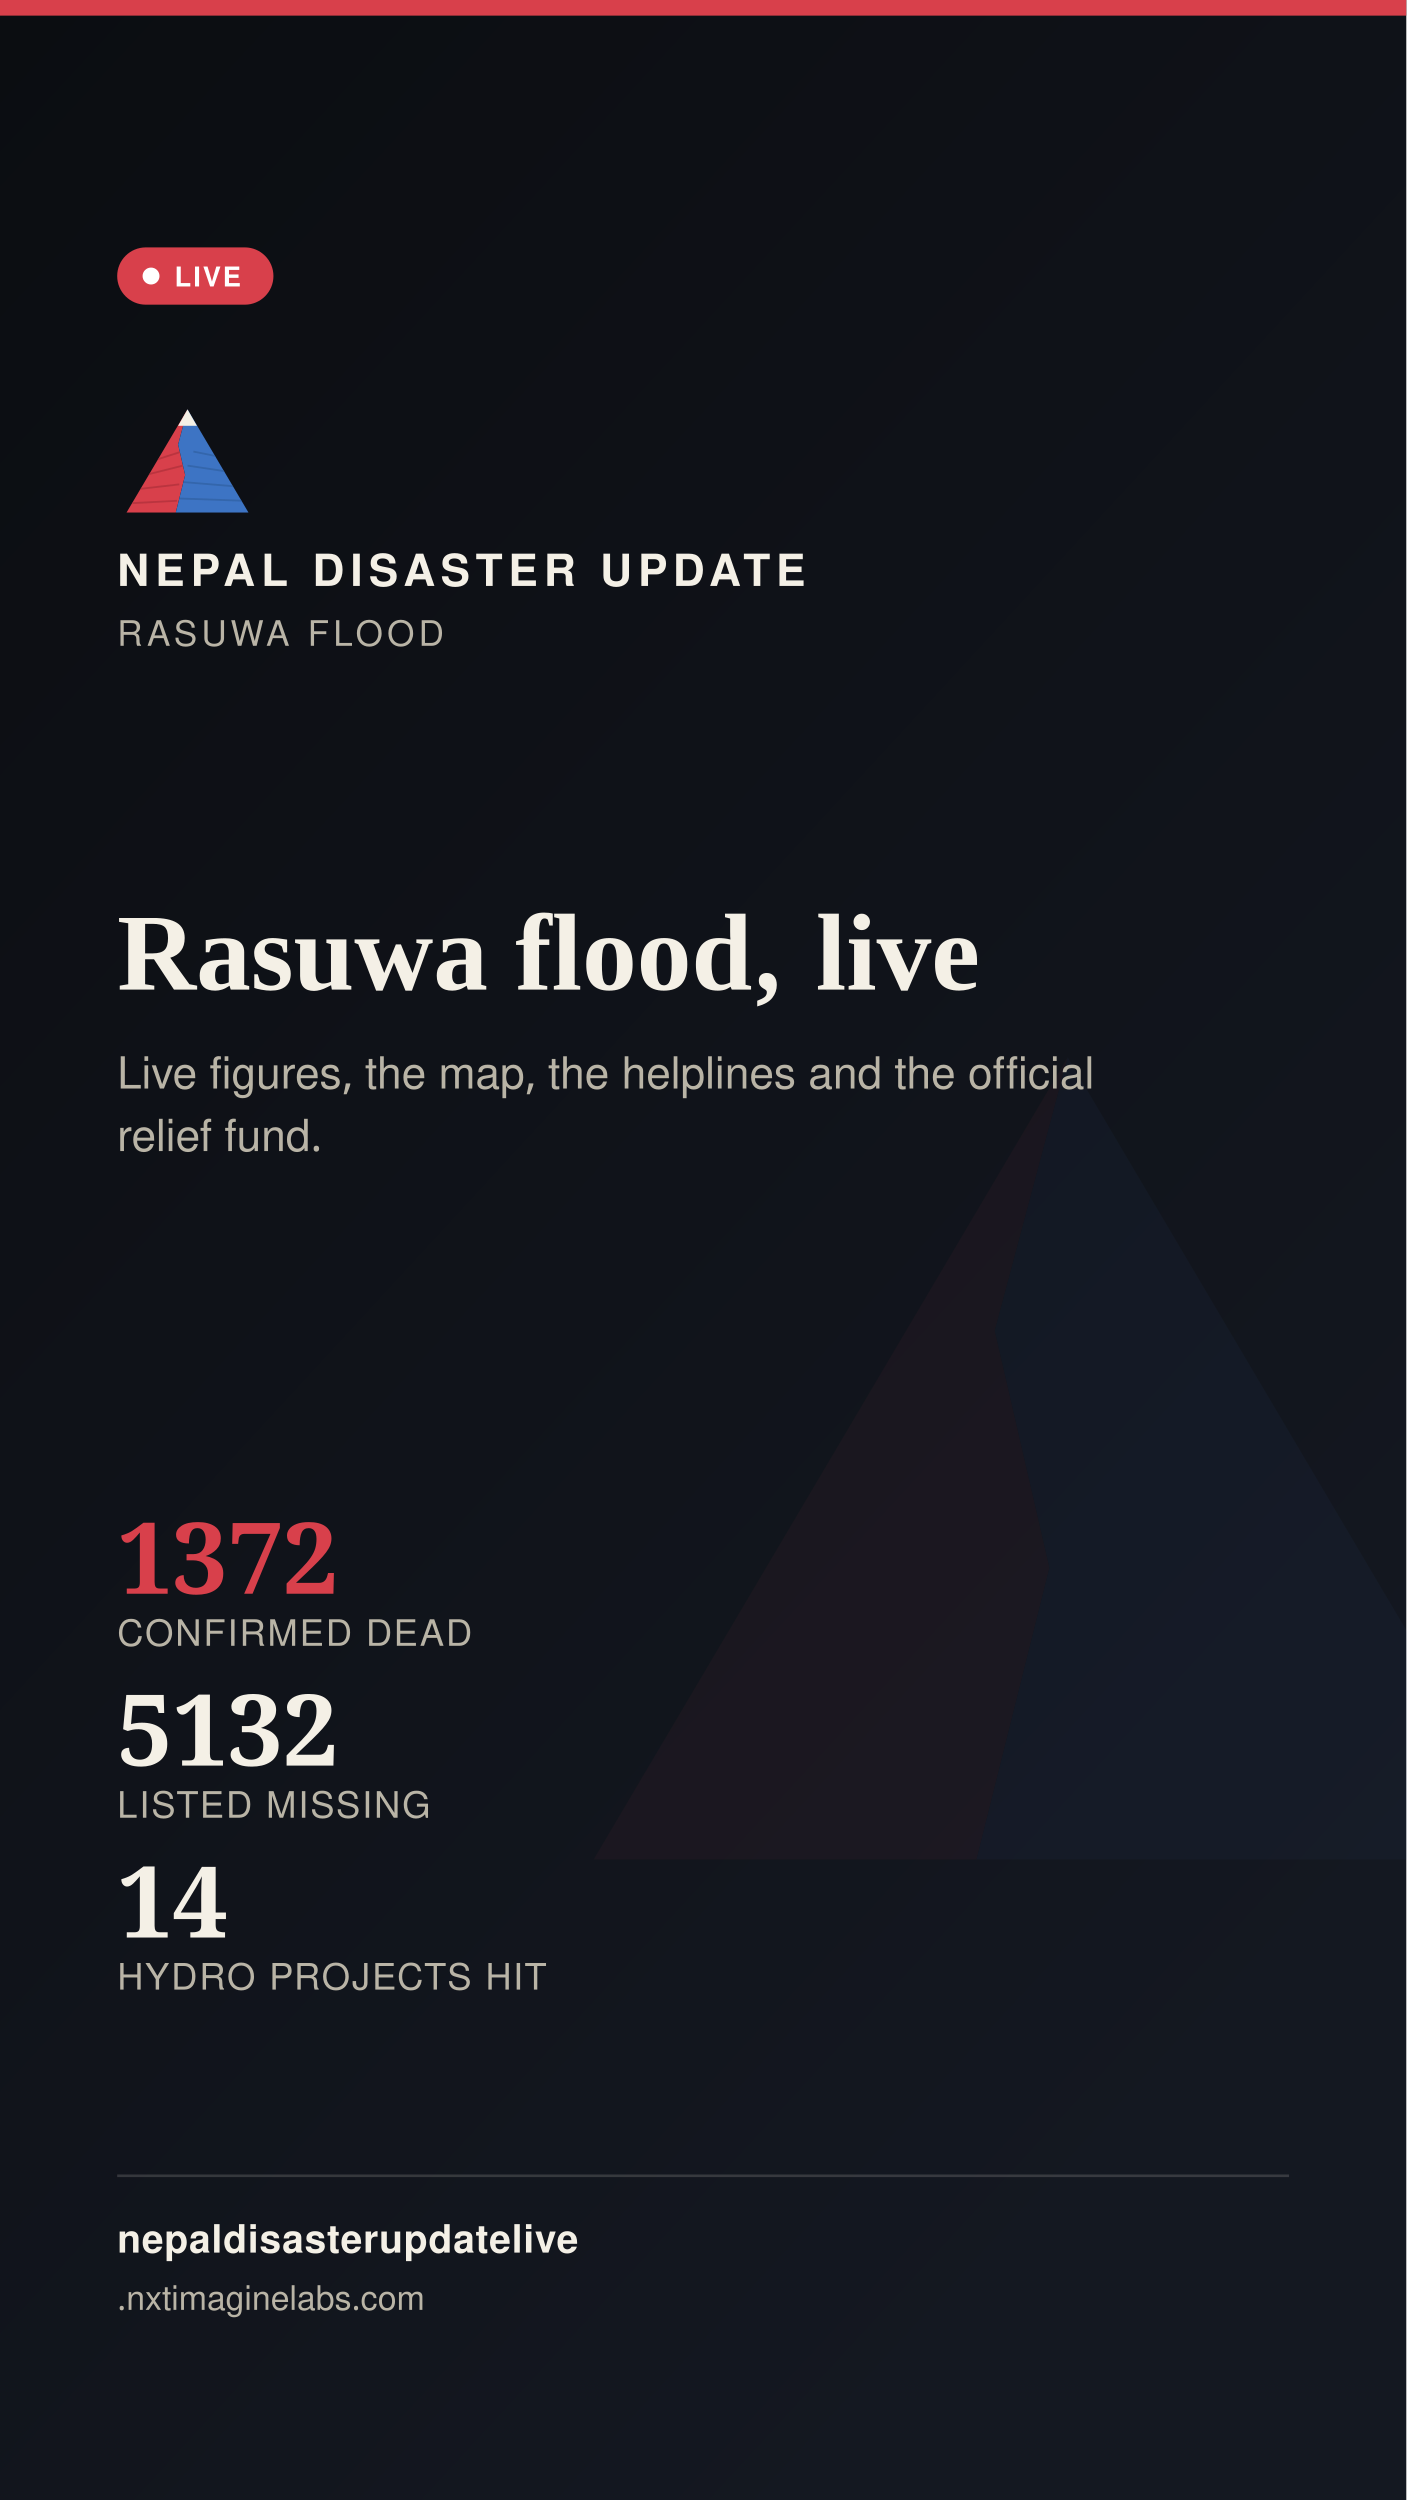
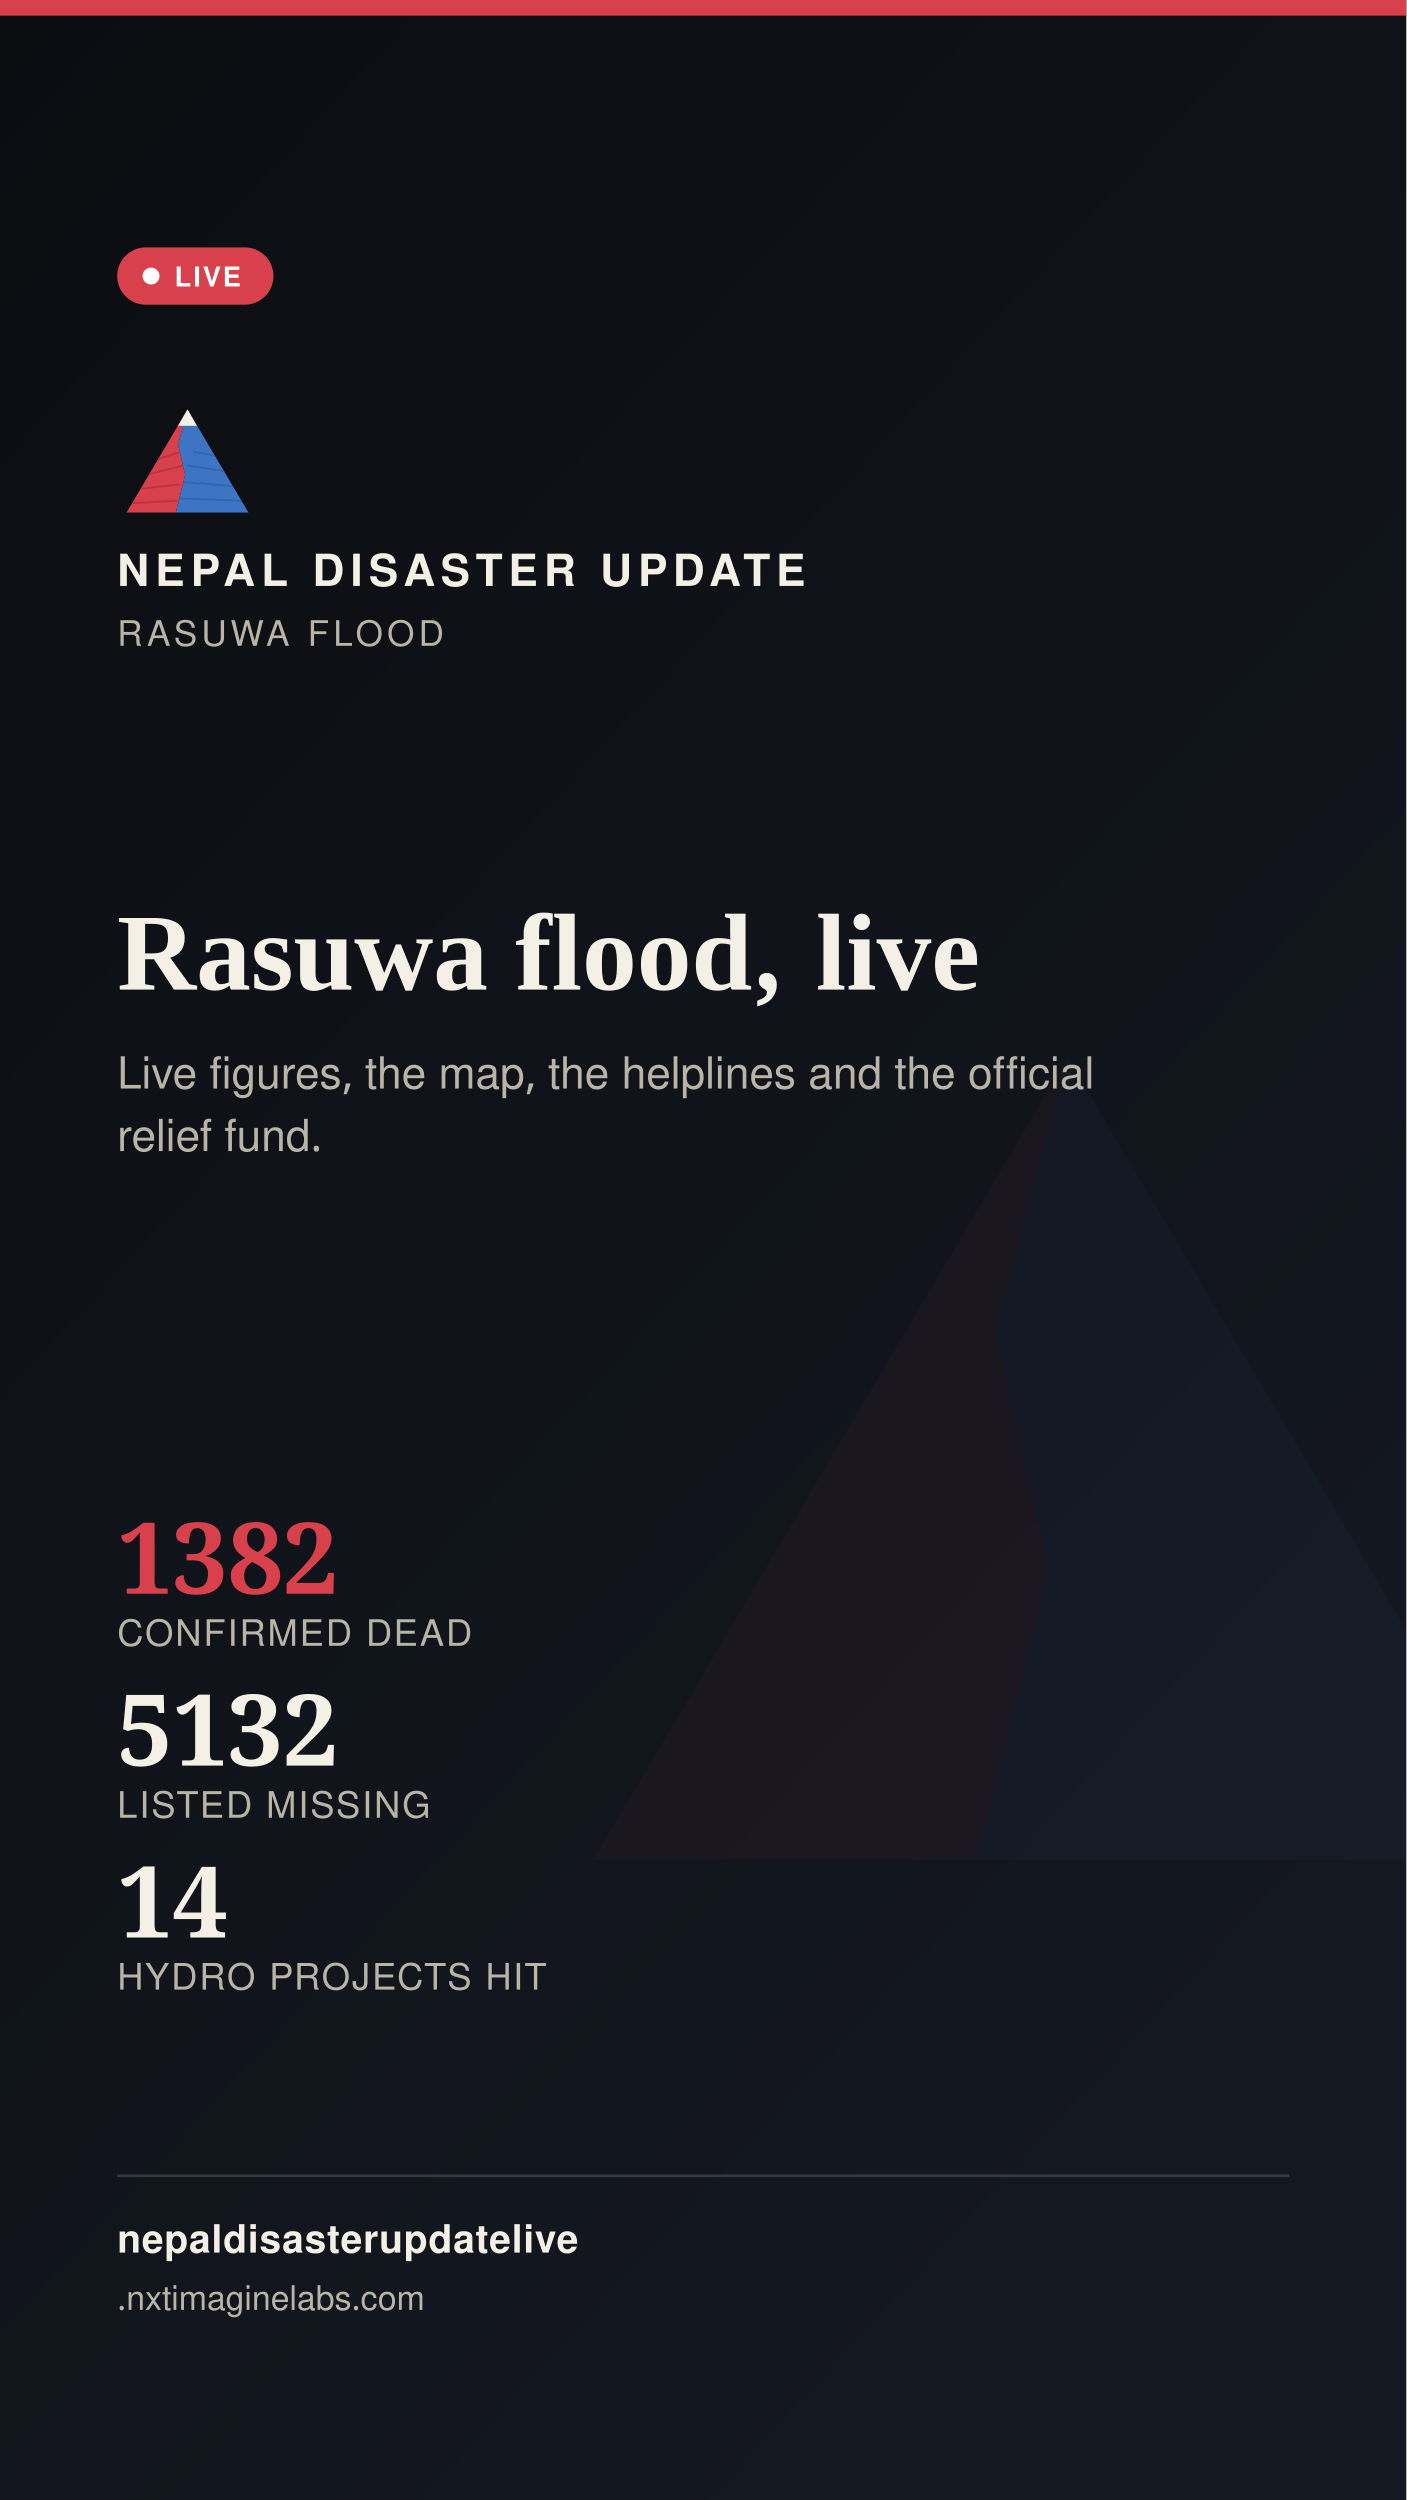
<svg xmlns="http://www.w3.org/2000/svg" width="1080" height="1920" viewBox="0 0 1080 1920">
  <defs>
    <linearGradient id="stbg" x1="0" y1="0" x2="0.6" y2="1">
      <stop offset="0" stop-color="#0B0D11" />
      <stop offset="1" stop-color="#141821" />
    </linearGradient>
  </defs>
  <rect width="1080" height="1920" fill="url(#stbg)" />
  <g transform="translate(400,700) scale(7)" opacity="0.05">
    <polygon points="60,16 52,46 58,72 50,104 8,104" fill="#D8404B" />
    <polygon points="60,16 112,104 50,104 58,72 52,46" fill="#3D74C4" />
  </g>
  <rect x="0" y="0" width="1080" height="12" fill="#D8404B" />
  <g transform="translate(90,300) scale(0.9)">
    <g>
      <defs>
        <clipPath id="ogLs">
          <polygon points="60,16 52,46 58,72 50,104 8,104" />
        </clipPath>
        <clipPath id="ogRs">
          <polygon points="60,16 112,104 50,104 58,72 52,46" />
        </clipPath>
      </defs>
      <polygon points="60,16 52,46 58,72 50,104 8,104" fill="#D8404B" />
      <g clip-path="url(#ogLs)" stroke="#A32A34" stroke-width="1.6" fill="none" opacity="0.55">
        <path d="M30,60 L55,52" />
        <path d="M24,72 L56,64" />
        <path d="M18,84 L53,80" />
        <path d="M13,96 L51,94" />
      </g>
      <polygon points="60,16 112,104 50,104 58,72 52,46" fill="#3D74C4" />
      <g clip-path="url(#ogRs)" stroke="#2A5793" stroke-width="1.6" fill="none" opacity="0.5">
        <path d="M65,52 L95,58" />
        <path d="M60,64 L100,70" />
        <path d="M56,78 L104,82" />
        <path d="M52,92 L108,94" />
      </g>
      <polygon points="60,16 52,30 68,30" fill="#F4F0E6" />
    </g>
  </g>
  <text x="90" y="450" font-family="'Public Sans', 'Noto Sans Devanagari', 'Helvetica Neue', Helvetica, Arial, sans-serif" font-size="34" font-weight="800" letter-spacing="4.6" fill="#F4F0E6">NEPAL DISASTER UPDATE</text>
  <text x="90" y="496" font-family="'Public Sans', 'Noto Sans Devanagari', 'Helvetica Neue', Helvetica, Arial, sans-serif" font-size="27" letter-spacing="3.2" fill="#B9B4A6">RASUWA FLOOD</text>
  <g>
    <rect x="90" y="190" width="120" height="44" rx="22" fill="#D8404B" stroke="none" />
    <circle cx="116" cy="212" r="6.5" fill="#FFFFFF" />
    <text x="134" y="220" font-family="'Public Sans', 'Noto Sans Devanagari', 'Helvetica Neue', Helvetica, Arial, sans-serif" font-size="21" font-weight="700" letter-spacing="1.6" fill="#FFFFFF">LIVE</text>
  </g>
  <text x="90" y="760" font-family="Newsreader, 'Noto Serif Devanagari', Georgia, 'Times New Roman', serif" font-size="84" font-weight="600" fill="#F4F0E6">Rasuwa flood, live</text>
  <text x="90" y="836" font-family="'Public Sans', 'Noto Sans Devanagari', 'Helvetica Neue', Helvetica, Arial, sans-serif" font-size="34" fill="#B9B4A6">Live figures, the map, the helplines and the official</text>
  <text x="90" y="884" font-family="'Public Sans', 'Noto Sans Devanagari', 'Helvetica Neue', Helvetica, Arial, sans-serif" font-size="34" fill="#B9B4A6">relief fund.</text>
  <g transform="translate(90,1224)">
-     <text x="0" y="0" font-family="Newsreader, 'Noto Serif Devanagari', Georgia, 'Times New Roman', serif" font-size="76" font-weight="600" fill="#D8404B">1372</text>
+     <text x="0" y="0" font-family="Newsreader, 'Noto Serif Devanagari', Georgia, 'Times New Roman', serif" font-size="76" font-weight="600" fill="#D8404B">1382</text>
    <text x="0" y="40" font-family="'Public Sans', 'Noto Sans Devanagari', 'Helvetica Neue', Helvetica, Arial, sans-serif" font-size="28" letter-spacing="1.4" fill="#B9B4A6">CONFIRMED DEAD</text>
    <text x="0" y="132" font-family="Newsreader, 'Noto Serif Devanagari', Georgia, 'Times New Roman', serif" font-size="76" font-weight="600" fill="#F4F0E6">5132</text>
    <text x="0" y="172" font-family="'Public Sans', 'Noto Sans Devanagari', 'Helvetica Neue', Helvetica, Arial, sans-serif" font-size="28" letter-spacing="1.4" fill="#B9B4A6">LISTED MISSING</text>
    <text x="0" y="264" font-family="Newsreader, 'Noto Serif Devanagari', Georgia, 'Times New Roman', serif" font-size="76" font-weight="600" fill="#F4F0E6">14</text>
    <text x="0" y="304" font-family="'Public Sans', 'Noto Sans Devanagari', 'Helvetica Neue', Helvetica, Arial, sans-serif" font-size="28" letter-spacing="1.4" fill="#B9B4A6">HYDRO PROJECTS HIT</text>
  </g>
  <rect x="90" y="1670" width="900" height="2" fill="rgba(244,240,230,0.16)" />
  <text x="90" y="1730" font-family="'Public Sans', 'Noto Sans Devanagari', 'Helvetica Neue', Helvetica, Arial, sans-serif" font-size="30" fill="#F4F0E6" font-weight="700" letter-spacing="0.6">nepaldisasterupdatelive</text>
  <text x="90" y="1774" font-family="'Public Sans', 'Noto Sans Devanagari', 'Helvetica Neue', Helvetica, Arial, sans-serif" font-size="26" fill="#B9B4A6">
    .nxtimaginelabs.com</text>
</svg>
